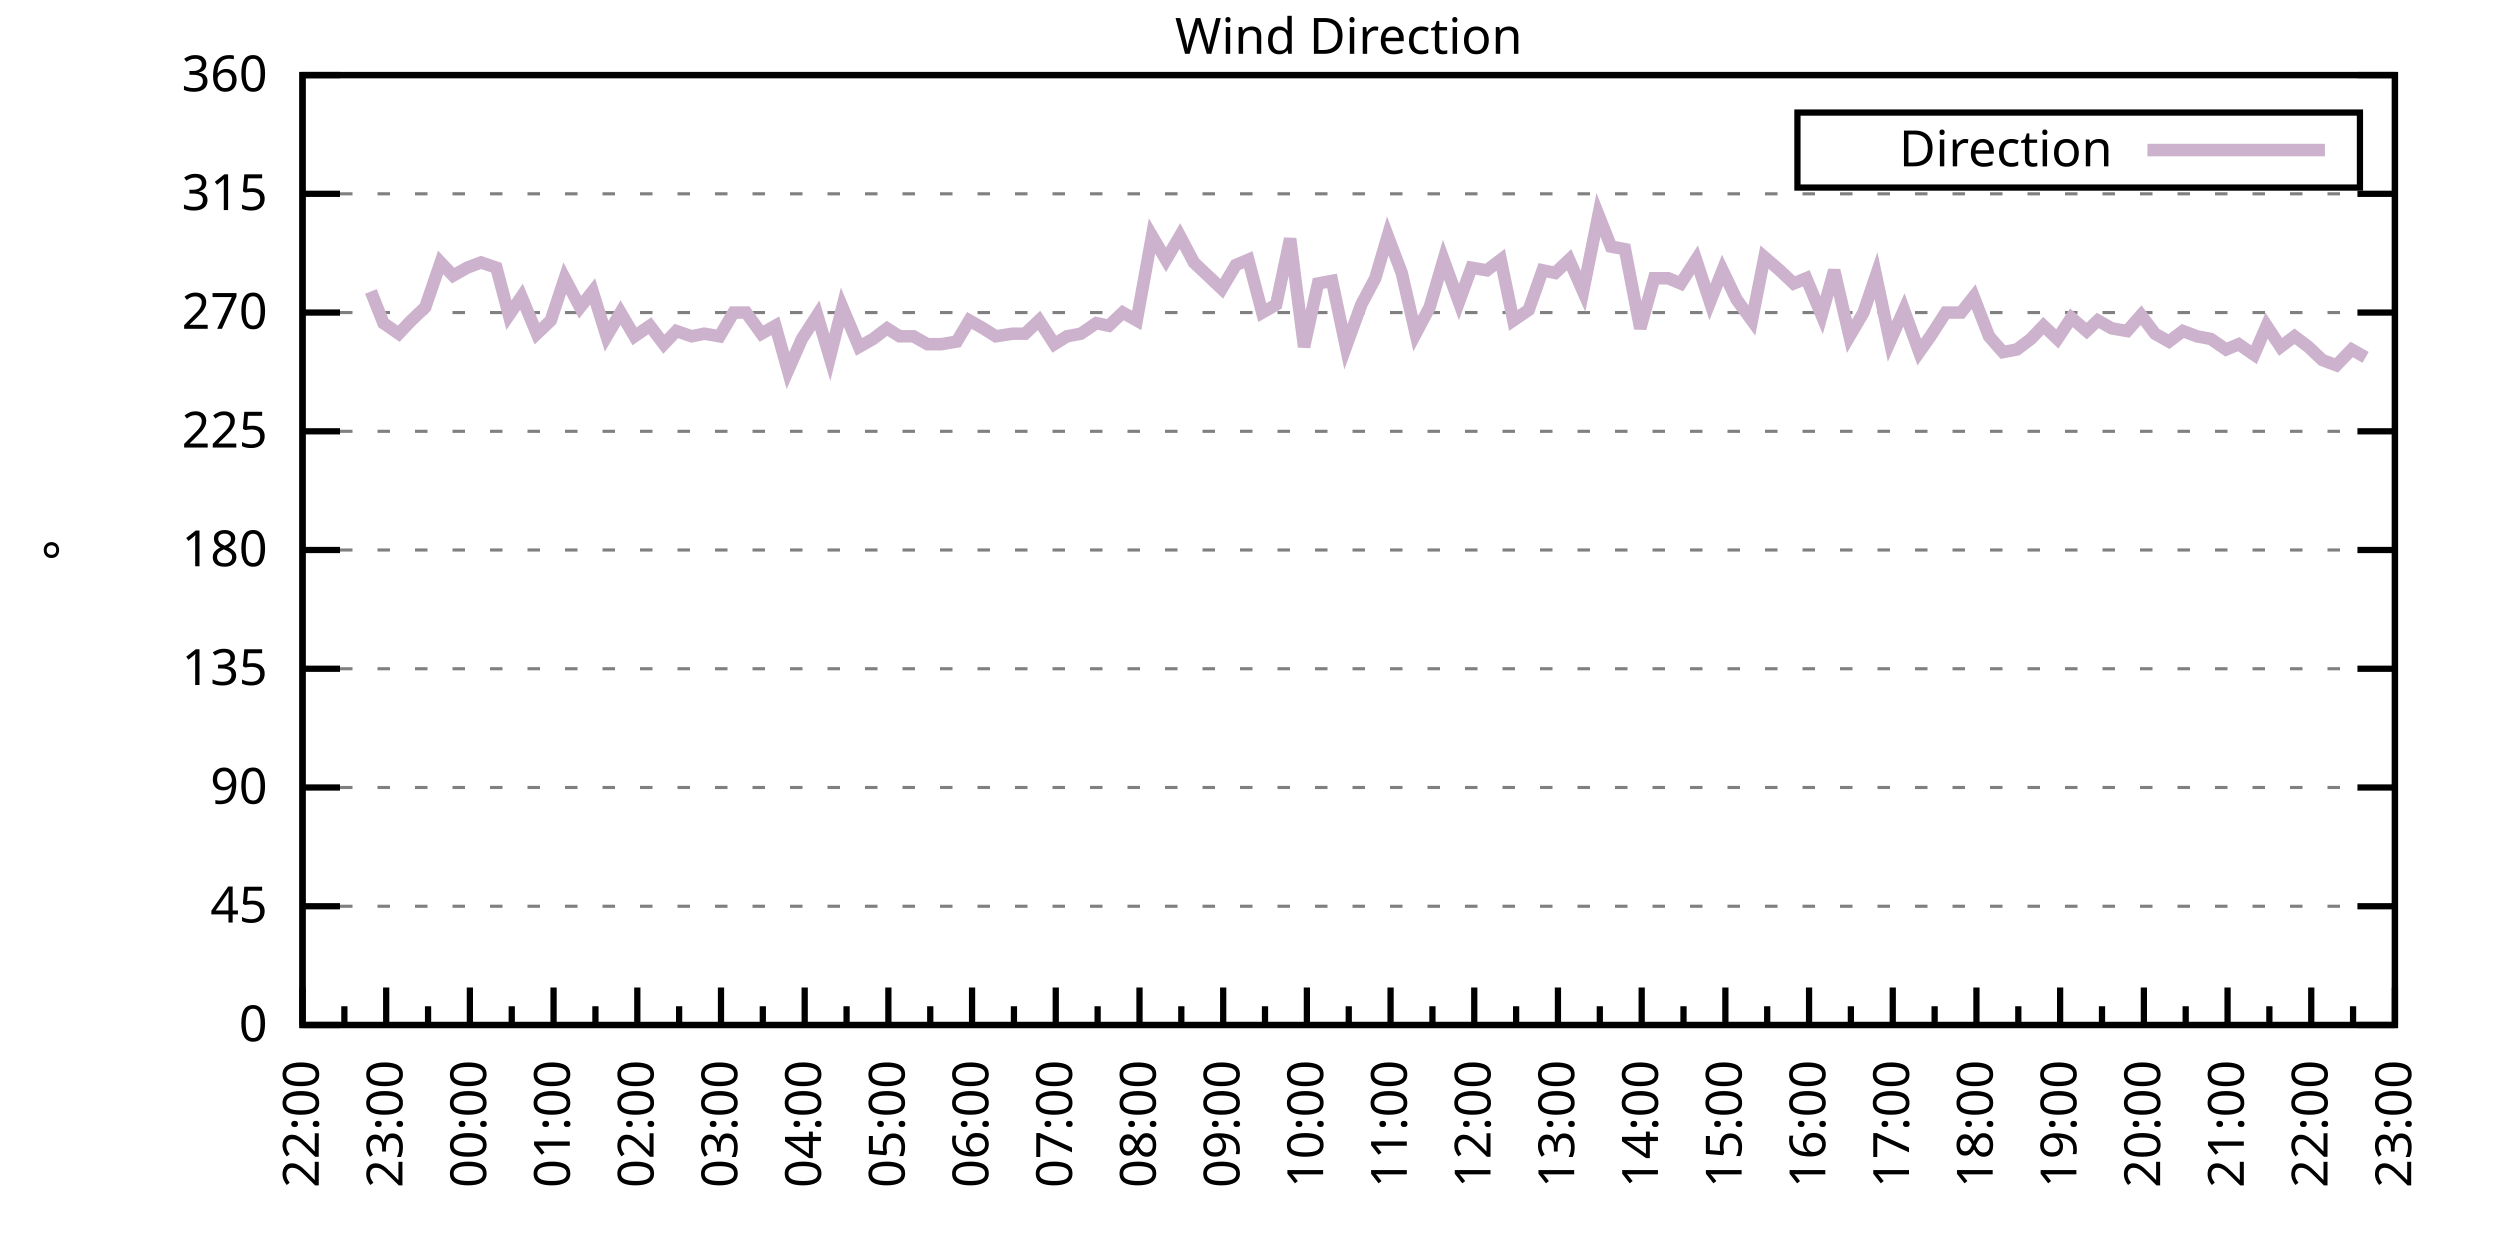
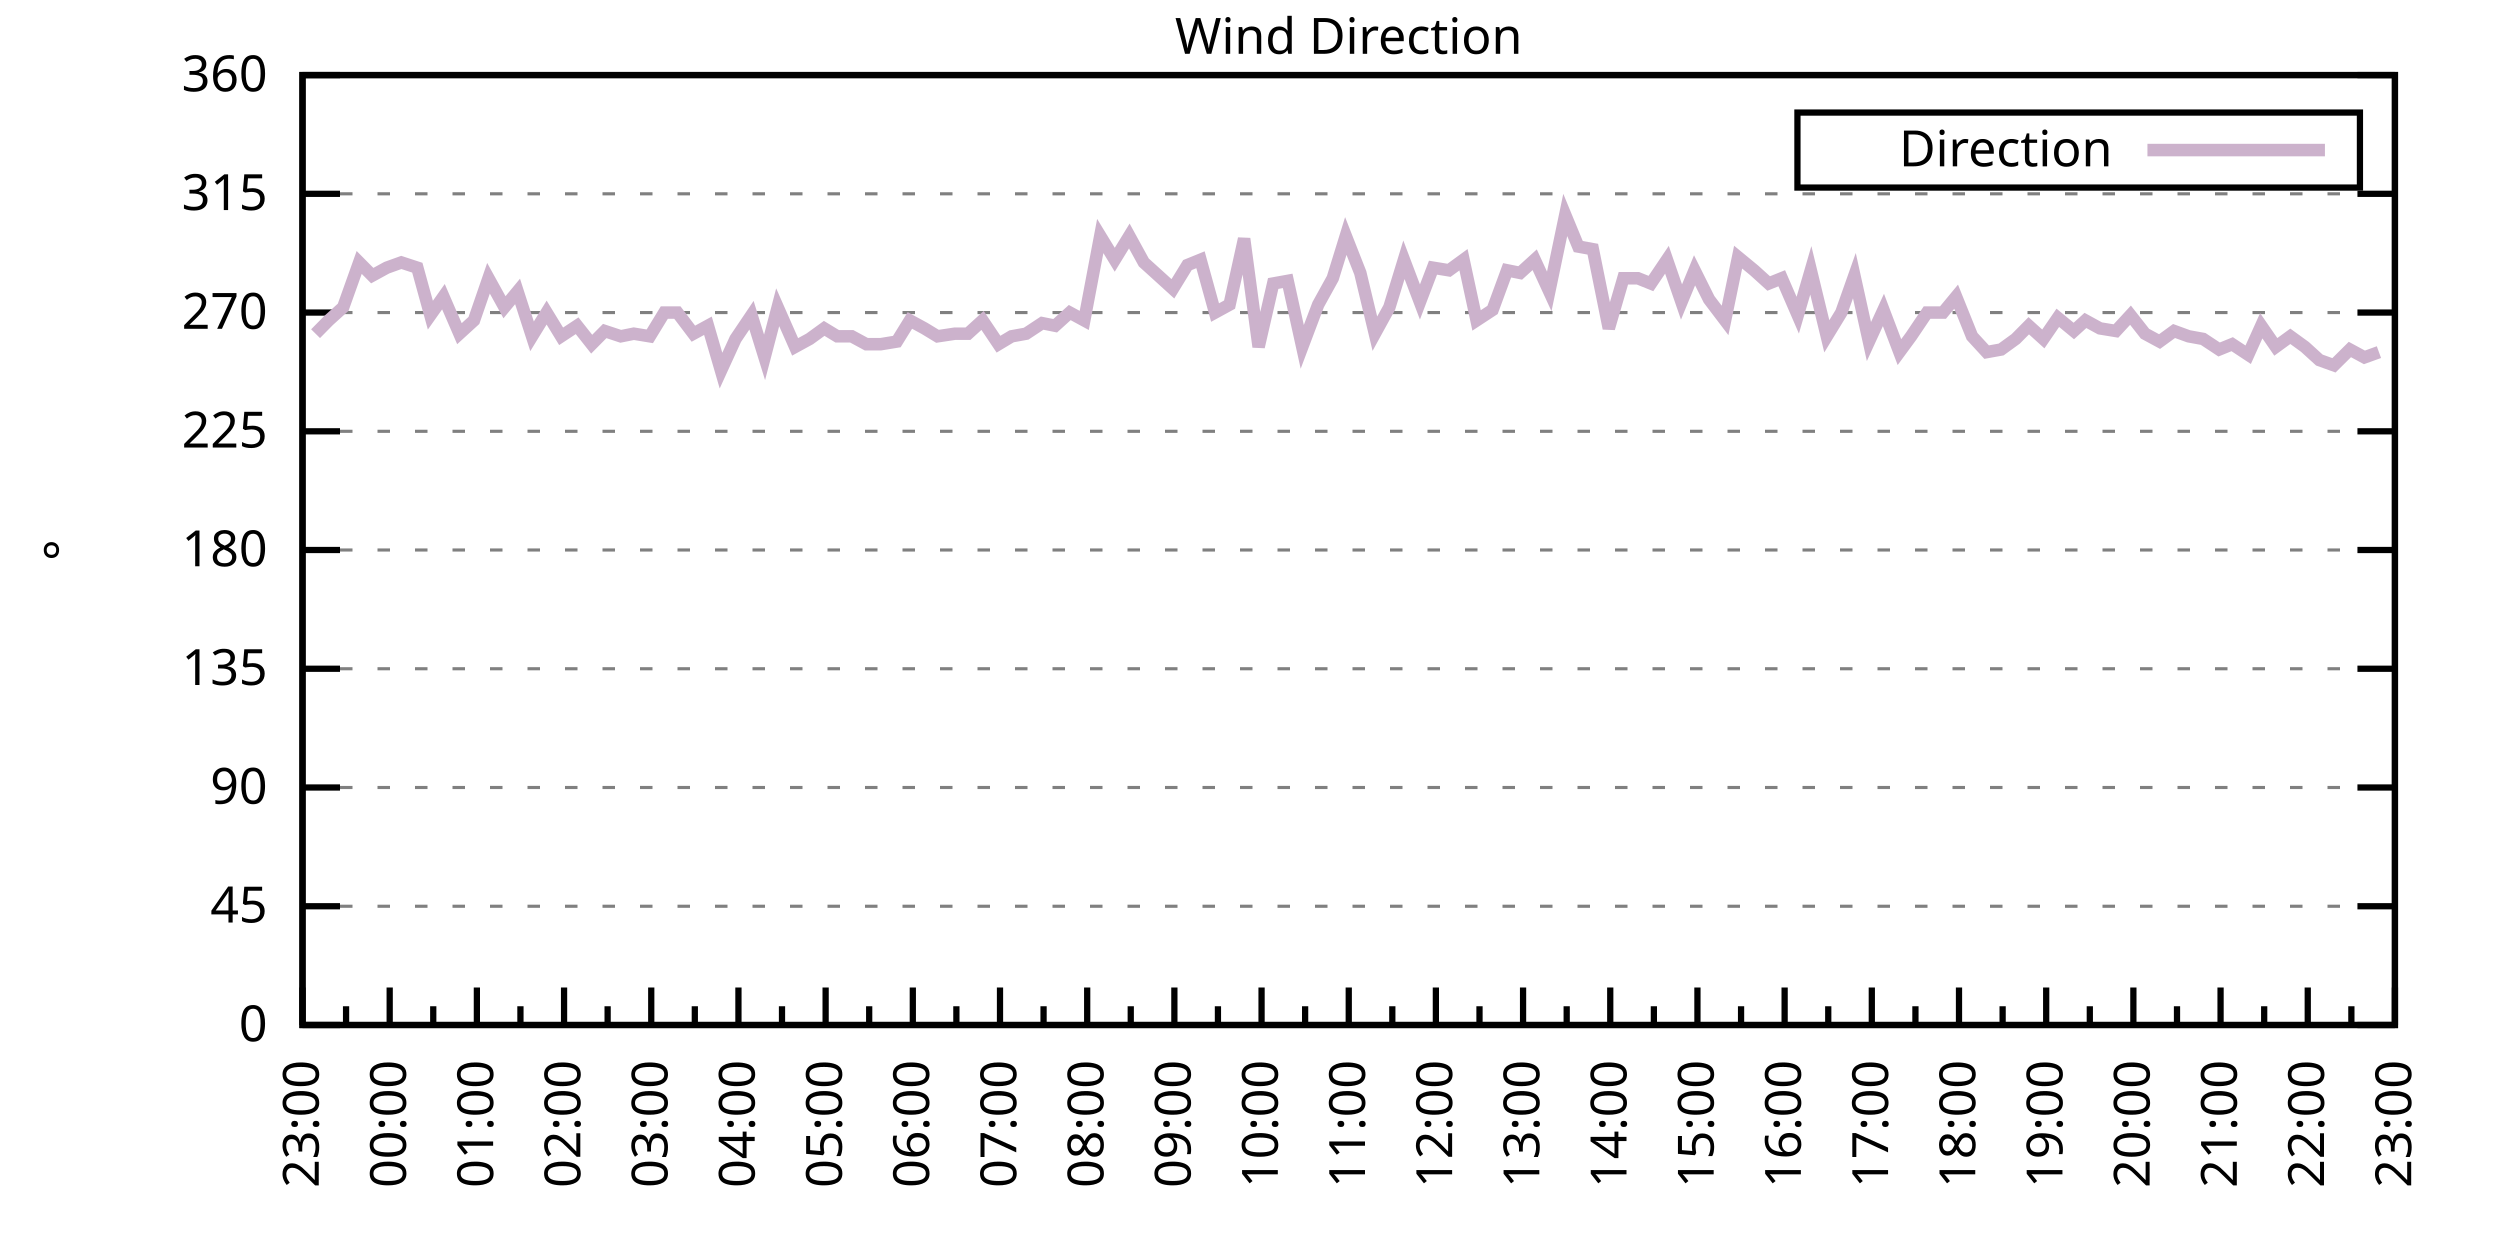
<svg xmlns="http://www.w3.org/2000/svg" xmlns:xlink="http://www.w3.org/1999/xlink" width="400" height="200" viewBox="0 0 400 200">
  <g id="gnuplot_canvas">
    <rect x="0" y="0" width="400" height="200" fill="none" />
    <defs>
      <circle id="gpDot" r="0.5" stroke-width="0.5" stroke="currentColor" />
      <path id="gpPt0" stroke-width="0.333" stroke="currentColor" d="M-1,0 h2 M0,-1 v2" />
      <path id="gpPt1" stroke-width="0.333" stroke="currentColor" d="M-1,-1 L1,1 M1,-1 L-1,1" />
      <path id="gpPt2" stroke-width="0.333" stroke="currentColor" d="M-1,0 L1,0 M0,-1 L0,1 M-1,-1 L1,1 M-1,1 L1,-1" />
      <rect id="gpPt3" stroke-width="0.333" stroke="currentColor" x="-1" y="-1" width="2" height="2" />
      <rect id="gpPt4" stroke-width="0.333" stroke="currentColor" fill="currentColor" x="-1" y="-1" width="2" height="2" />
      <circle id="gpPt5" stroke-width="0.333" stroke="currentColor" cx="0" cy="0" r="1" />
      <use xlink:href="#gpPt5" id="gpPt6" fill="currentColor" stroke="none" />
      <path id="gpPt7" stroke-width="0.333" stroke="currentColor" d="M0,-1.33 L-1.33,0.67 L1.33,0.67 z" />
      <use xlink:href="#gpPt7" id="gpPt8" fill="currentColor" stroke="none" />
      <use xlink:href="#gpPt7" id="gpPt9" stroke="currentColor" transform="rotate(180)" />
      <use xlink:href="#gpPt9" id="gpPt10" fill="currentColor" stroke="none" />
      <use xlink:href="#gpPt3" id="gpPt11" stroke="currentColor" transform="rotate(45)" />
      <use xlink:href="#gpPt11" id="gpPt12" fill="currentColor" stroke="none" />
      <path id="gpPt13" stroke-width="0.333" stroke="currentColor" d="M0,1.330 L1.265,0.411 L0.782,-1.067 L-0.782,-1.076 L-1.265,0.411 z" />
      <use xlink:href="#gpPt13" id="gpPt14" fill="currentColor" stroke="none" />
      <filter id="textbox" filterUnits="objectBoundingBox" x="0" y="0" height="1" width="1">
        <feFlood flood-color="white" flood-opacity="1" result="bgnd" />
        <feComposite in="SourceGraphic" in2="bgnd" operator="atop" />
      </filter>
      <filter id="greybox" filterUnits="objectBoundingBox" x="0" y="0" height="1" width="1">
        <feFlood flood-color="lightgrey" flood-opacity="1" result="grey" />
        <feComposite in="SourceGraphic" in2="grey" operator="atop" />
      </filter>
    </defs>
    <g fill="none" color="white" stroke="currentColor" stroke-width="1.00" stroke-linecap="butt" stroke-linejoin="miter">
</g>
    <g fill="none" color="black" stroke="currentColor" stroke-width="1.00" stroke-linecap="butt" stroke-linejoin="miter">
      <g stroke="none" shape-rendering="crispEdges">
        <polygon fill="rgb(255, 255, 255)" points="48.40,164.00 383.18,164.00 383.18,12.02 48.40,12.02 " />
      </g>
    </g>
    <g fill="none" color="black" stroke="currentColor" stroke-width="1.00" stroke-linecap="butt" stroke-linejoin="miter">
</g>
    <g fill="none" color="black" stroke="black" stroke-width="0.50" stroke-linecap="butt" stroke-linejoin="miter">
</g>
    <g fill="none" color="gray" stroke="currentColor" stroke-width="0.50" stroke-linecap="butt" stroke-linejoin="miter">
      <path stroke="gray" stroke-dasharray="2,4" class="gridline" d="M48.40,164.00 L383.19,164.00  " />
    </g>
    <g fill="none" color="gray" stroke="gray" stroke-width="1.00" stroke-linecap="butt" stroke-linejoin="miter">
</g>
    <g fill="none" color="black" stroke="currentColor" stroke-width="1.00" stroke-linecap="butt" stroke-linejoin="miter">
      <path stroke="black" d="M48.40,164.00 L54.40,164.00 M383.19,164.00 L377.19,164.00  " />
      <g transform="translate(42.80,166.60)" stroke="none" fill="black" font-family="Sans" font-size="8.00" text-anchor="end">
        <text>
          <tspan font-family="Sans"> 0</tspan>
        </text>
      </g>
    </g>
    <g fill="none" color="black" stroke="currentColor" stroke-width="1.00" stroke-linecap="butt" stroke-linejoin="miter">
</g>
    <g fill="none" color="black" stroke="black" stroke-width="0.50" stroke-linecap="butt" stroke-linejoin="miter">
</g>
    <g fill="none" color="gray" stroke="currentColor" stroke-width="0.50" stroke-linecap="butt" stroke-linejoin="miter">
      <path stroke="gray" stroke-dasharray="2,4" class="gridline" d="M48.40,145.00 L383.19,145.00  " />
    </g>
    <g fill="none" color="gray" stroke="gray" stroke-width="1.00" stroke-linecap="butt" stroke-linejoin="miter">
</g>
    <g fill="none" color="black" stroke="currentColor" stroke-width="1.00" stroke-linecap="butt" stroke-linejoin="miter">
      <path stroke="black" d="M48.40,145.00 L54.40,145.00 M383.19,145.00 L377.19,145.00  " />
      <g transform="translate(42.80,147.60)" stroke="none" fill="black" font-family="Sans" font-size="8.00" text-anchor="end">
        <text>
          <tspan font-family="Sans"> 45</tspan>
        </text>
      </g>
    </g>
    <g fill="none" color="black" stroke="currentColor" stroke-width="1.00" stroke-linecap="butt" stroke-linejoin="miter">
</g>
    <g fill="none" color="black" stroke="black" stroke-width="0.50" stroke-linecap="butt" stroke-linejoin="miter">
</g>
    <g fill="none" color="gray" stroke="currentColor" stroke-width="0.50" stroke-linecap="butt" stroke-linejoin="miter">
      <path stroke="gray" stroke-dasharray="2,4" class="gridline" d="M48.40,126.00 L383.19,126.00  " />
    </g>
    <g fill="none" color="gray" stroke="gray" stroke-width="1.00" stroke-linecap="butt" stroke-linejoin="miter">
</g>
    <g fill="none" color="black" stroke="currentColor" stroke-width="1.00" stroke-linecap="butt" stroke-linejoin="miter">
      <path stroke="black" d="M48.40,126.00 L54.40,126.00 M383.19,126.00 L377.19,126.00  " />
      <g transform="translate(42.80,128.60)" stroke="none" fill="black" font-family="Sans" font-size="8.00" text-anchor="end">
        <text>
          <tspan font-family="Sans"> 90</tspan>
        </text>
      </g>
    </g>
    <g fill="none" color="black" stroke="currentColor" stroke-width="1.00" stroke-linecap="butt" stroke-linejoin="miter">
</g>
    <g fill="none" color="black" stroke="black" stroke-width="0.50" stroke-linecap="butt" stroke-linejoin="miter">
</g>
    <g fill="none" color="gray" stroke="currentColor" stroke-width="0.50" stroke-linecap="butt" stroke-linejoin="miter">
      <path stroke="gray" stroke-dasharray="2,4" class="gridline" d="M48.40,107.00 L383.19,107.00  " />
    </g>
    <g fill="none" color="gray" stroke="gray" stroke-width="1.00" stroke-linecap="butt" stroke-linejoin="miter">
</g>
    <g fill="none" color="black" stroke="currentColor" stroke-width="1.00" stroke-linecap="butt" stroke-linejoin="miter">
      <path stroke="black" d="M48.40,107.00 L54.40,107.00 M383.19,107.00 L377.19,107.00  " />
      <g transform="translate(42.80,109.60)" stroke="none" fill="black" font-family="Sans" font-size="8.00" text-anchor="end">
        <text>
          <tspan font-family="Sans"> 135</tspan>
        </text>
      </g>
    </g>
    <g fill="none" color="black" stroke="currentColor" stroke-width="1.00" stroke-linecap="butt" stroke-linejoin="miter">
</g>
    <g fill="none" color="black" stroke="black" stroke-width="0.50" stroke-linecap="butt" stroke-linejoin="miter">
</g>
    <g fill="none" color="gray" stroke="currentColor" stroke-width="0.50" stroke-linecap="butt" stroke-linejoin="miter">
      <path stroke="gray" stroke-dasharray="2,4" class="gridline" d="M48.40,88.00 L383.19,88.00  " />
    </g>
    <g fill="none" color="gray" stroke="gray" stroke-width="1.00" stroke-linecap="butt" stroke-linejoin="miter">
</g>
    <g fill="none" color="black" stroke="currentColor" stroke-width="1.00" stroke-linecap="butt" stroke-linejoin="miter">
      <path stroke="black" d="M48.40,88.00 L54.40,88.00 M383.19,88.00 L377.19,88.00  " />
      <g transform="translate(42.80,90.60)" stroke="none" fill="black" font-family="Sans" font-size="8.00" text-anchor="end">
        <text>
          <tspan font-family="Sans"> 180</tspan>
        </text>
      </g>
    </g>
    <g fill="none" color="black" stroke="currentColor" stroke-width="1.00" stroke-linecap="butt" stroke-linejoin="miter">
</g>
    <g fill="none" color="black" stroke="black" stroke-width="0.50" stroke-linecap="butt" stroke-linejoin="miter">
</g>
    <g fill="none" color="gray" stroke="currentColor" stroke-width="0.50" stroke-linecap="butt" stroke-linejoin="miter">
      <path stroke="gray" stroke-dasharray="2,4" class="gridline" d="M48.40,69.01 L383.19,69.01  " />
    </g>
    <g fill="none" color="gray" stroke="gray" stroke-width="1.00" stroke-linecap="butt" stroke-linejoin="miter">
</g>
    <g fill="none" color="black" stroke="currentColor" stroke-width="1.00" stroke-linecap="butt" stroke-linejoin="miter">
      <path stroke="black" d="M48.40,69.01 L54.40,69.01 M383.19,69.01 L377.19,69.01  " />
      <g transform="translate(42.80,71.61)" stroke="none" fill="black" font-family="Sans" font-size="8.00" text-anchor="end">
        <text>
          <tspan font-family="Sans"> 225</tspan>
        </text>
      </g>
    </g>
    <g fill="none" color="black" stroke="currentColor" stroke-width="1.00" stroke-linecap="butt" stroke-linejoin="miter">
</g>
    <g fill="none" color="black" stroke="black" stroke-width="0.50" stroke-linecap="butt" stroke-linejoin="miter">
</g>
    <g fill="none" color="gray" stroke="currentColor" stroke-width="0.50" stroke-linecap="butt" stroke-linejoin="miter">
      <path stroke="gray" stroke-dasharray="2,4" class="gridline" d="M48.40,50.01 L383.19,50.01  " />
    </g>
    <g fill="none" color="gray" stroke="gray" stroke-width="1.00" stroke-linecap="butt" stroke-linejoin="miter">
</g>
    <g fill="none" color="black" stroke="currentColor" stroke-width="1.00" stroke-linecap="butt" stroke-linejoin="miter">
      <path stroke="black" d="M48.40,50.01 L54.40,50.01 M383.19,50.01 L377.19,50.01  " />
      <g transform="translate(42.80,52.61)" stroke="none" fill="black" font-family="Sans" font-size="8.00" text-anchor="end">
        <text>
          <tspan font-family="Sans"> 270</tspan>
        </text>
      </g>
    </g>
    <g fill="none" color="black" stroke="currentColor" stroke-width="1.00" stroke-linecap="butt" stroke-linejoin="miter">
</g>
    <g fill="none" color="black" stroke="black" stroke-width="0.50" stroke-linecap="butt" stroke-linejoin="miter">
</g>
    <g fill="none" color="gray" stroke="currentColor" stroke-width="0.50" stroke-linecap="butt" stroke-linejoin="miter">
      <path stroke="gray" stroke-dasharray="2,4" class="gridline" d="M48.40,31.01 L383.19,31.01  " />
    </g>
    <g fill="none" color="gray" stroke="gray" stroke-width="1.00" stroke-linecap="butt" stroke-linejoin="miter">
</g>
    <g fill="none" color="black" stroke="currentColor" stroke-width="1.00" stroke-linecap="butt" stroke-linejoin="miter">
      <path stroke="black" d="M48.40,31.01 L54.40,31.01 M383.19,31.01 L377.19,31.01  " />
      <g transform="translate(42.80,33.61)" stroke="none" fill="black" font-family="Sans" font-size="8.00" text-anchor="end">
        <text>
          <tspan font-family="Sans"> 315</tspan>
        </text>
      </g>
    </g>
    <g fill="none" color="black" stroke="currentColor" stroke-width="1.00" stroke-linecap="butt" stroke-linejoin="miter">
</g>
    <g fill="none" color="black" stroke="black" stroke-width="0.50" stroke-linecap="butt" stroke-linejoin="miter">
</g>
    <g fill="none" color="gray" stroke="currentColor" stroke-width="0.50" stroke-linecap="butt" stroke-linejoin="miter">
      <path stroke="gray" stroke-dasharray="2,4" class="gridline" d="M48.40,12.01 L383.19,12.01  " />
    </g>
    <g fill="none" color="gray" stroke="gray" stroke-width="1.00" stroke-linecap="butt" stroke-linejoin="miter">
</g>
    <g fill="none" color="black" stroke="currentColor" stroke-width="1.00" stroke-linecap="butt" stroke-linejoin="miter">
      <path stroke="black" d="M48.40,12.01 L54.40,12.01 M383.19,12.01 L377.19,12.01  " />
      <g transform="translate(42.80,14.61)" stroke="none" fill="black" font-family="Sans" font-size="8.00" text-anchor="end">
        <text>
          <tspan font-family="Sans"> 360</tspan>
        </text>
      </g>
    </g>
    <g fill="none" color="black" stroke="currentColor" stroke-width="1.00" stroke-linecap="butt" stroke-linejoin="miter">
      <path stroke="black" d="M48.40,164.00 L48.40,158.00  " />
      <g transform="translate(51.00,169.60) rotate(270)" stroke="none" fill="black" font-family="Sans" font-size="8.00" text-anchor="end">
        <text>
+           <tspan font-family="Sans">23:00</tspan>
+         </text>
+       </g>
+     </g>
+     <g fill="none" color="black" stroke="currentColor" stroke-width="1.00" stroke-linecap="butt" stroke-linejoin="miter">
+       <path stroke="black" d="M55.37,164.00 L55.37,161.00 M62.35,164.00 L62.35,158.00  " />
+       <g transform="translate(64.95,169.60) rotate(270)" stroke="none" fill="black" font-family="Sans" font-size="8.00" text-anchor="end">
+         <text>
+           <tspan font-family="Sans">00:00</tspan>
+         </text>
+       </g>
+     </g>
+     <g fill="none" color="black" stroke="currentColor" stroke-width="1.00" stroke-linecap="butt" stroke-linejoin="miter">
+       <path stroke="black" d="M69.32,164.00 L69.32,161.00 M76.30,164.00 L76.30,158.00  " />
+       <g transform="translate(78.90,169.60) rotate(270)" stroke="none" fill="black" font-family="Sans" font-size="8.00" text-anchor="end">
+         <text>
+           <tspan font-family="Sans">01:00</tspan>
+         </text>
+       </g>
+     </g>
+     <g fill="none" color="black" stroke="currentColor" stroke-width="1.00" stroke-linecap="butt" stroke-linejoin="miter">
+       <path stroke="black" d="M83.27,164.00 L83.27,161.00 M90.25,164.00 L90.25,158.00  " />
+       <g transform="translate(92.85,169.60) rotate(270)" stroke="none" fill="black" font-family="Sans" font-size="8.00" text-anchor="end">
+         <text>
+           <tspan font-family="Sans">02:00</tspan>
+         </text>
+       </g>
+     </g>
+     <g fill="none" color="black" stroke="currentColor" stroke-width="1.00" stroke-linecap="butt" stroke-linejoin="miter">
+       <path stroke="black" d="M97.22,164.00 L97.22,161.00 M104.20,164.00 L104.20,158.00  " />
+       <g transform="translate(106.80,169.60) rotate(270)" stroke="none" fill="black" font-family="Sans" font-size="8.00" text-anchor="end">
+         <text>
+           <tspan font-family="Sans">03:00</tspan>
+         </text>
+       </g>
+     </g>
+     <g fill="none" color="black" stroke="currentColor" stroke-width="1.00" stroke-linecap="butt" stroke-linejoin="miter">
+       <path stroke="black" d="M111.17,164.00 L111.17,161.00 M118.15,164.00 L118.15,158.00  " />
+       <g transform="translate(120.75,169.60) rotate(270)" stroke="none" fill="black" font-family="Sans" font-size="8.00" text-anchor="end">
+         <text>
+           <tspan font-family="Sans">04:00</tspan>
+         </text>
+       </g>
+     </g>
+     <g fill="none" color="black" stroke="currentColor" stroke-width="1.00" stroke-linecap="butt" stroke-linejoin="miter">
+       <path stroke="black" d="M125.12,164.00 L125.12,161.00 M132.10,164.00 L132.10,158.00  " />
+       <g transform="translate(134.70,169.60) rotate(270)" stroke="none" fill="black" font-family="Sans" font-size="8.00" text-anchor="end">
+         <text>
+           <tspan font-family="Sans">05:00</tspan>
+         </text>
+       </g>
+     </g>
+     <g fill="none" color="black" stroke="currentColor" stroke-width="1.00" stroke-linecap="butt" stroke-linejoin="miter">
+       <path stroke="black" d="M139.07,164.00 L139.07,161.00 M146.05,164.00 L146.05,158.00  " />
+       <g transform="translate(148.65,169.60) rotate(270)" stroke="none" fill="black" font-family="Sans" font-size="8.00" text-anchor="end">
+         <text>
+           <tspan font-family="Sans">06:00</tspan>
+         </text>
+       </g>
+     </g>
+     <g fill="none" color="black" stroke="currentColor" stroke-width="1.00" stroke-linecap="butt" stroke-linejoin="miter">
+       <path stroke="black" d="M153.02,164.00 L153.02,161.00 M160.00,164.00 L160.00,158.00  " />
+       <g transform="translate(162.60,169.60) rotate(270)" stroke="none" fill="black" font-family="Sans" font-size="8.00" text-anchor="end">
+         <text>
+           <tspan font-family="Sans">07:00</tspan>
+         </text>
+       </g>
+     </g>
+     <g fill="none" color="black" stroke="currentColor" stroke-width="1.00" stroke-linecap="butt" stroke-linejoin="miter">
+       <path stroke="black" d="M166.97,164.00 L166.97,161.00 M173.95,164.00 L173.95,158.00  " />
+       <g transform="translate(176.55,169.60) rotate(270)" stroke="none" fill="black" font-family="Sans" font-size="8.00" text-anchor="end">
+         <text>
+           <tspan font-family="Sans">08:00</tspan>
+         </text>
+       </g>
+     </g>
+     <g fill="none" color="black" stroke="currentColor" stroke-width="1.00" stroke-linecap="butt" stroke-linejoin="miter">
+       <path stroke="black" d="M180.92,164.00 L180.92,161.00 M187.90,164.00 L187.90,158.00  " />
+       <g transform="translate(190.50,169.60) rotate(270)" stroke="none" fill="black" font-family="Sans" font-size="8.00" text-anchor="end">
+         <text>
+           <tspan font-family="Sans">09:00</tspan>
+         </text>
+       </g>
+     </g>
+     <g fill="none" color="black" stroke="currentColor" stroke-width="1.00" stroke-linecap="butt" stroke-linejoin="miter">
+       <path stroke="black" d="M194.87,164.00 L194.87,161.00 M201.85,164.00 L201.85,158.00  " />
+       <g transform="translate(204.45,169.60) rotate(270)" stroke="none" fill="black" font-family="Sans" font-size="8.00" text-anchor="end">
+         <text>
+           <tspan font-family="Sans">10:00</tspan>
+         </text>
+       </g>
+     </g>
+     <g fill="none" color="black" stroke="currentColor" stroke-width="1.00" stroke-linecap="butt" stroke-linejoin="miter">
+       <path stroke="black" d="M208.82,164.00 L208.82,161.00 M215.80,164.00 L215.80,158.00  " />
+       <g transform="translate(218.40,169.60) rotate(270)" stroke="none" fill="black" font-family="Sans" font-size="8.00" text-anchor="end">
+         <text>
+           <tspan font-family="Sans">11:00</tspan>
+         </text>
+       </g>
+     </g>
+     <g fill="none" color="black" stroke="currentColor" stroke-width="1.00" stroke-linecap="butt" stroke-linejoin="miter">
+       <path stroke="black" d="M222.77,164.00 L222.77,161.00 M229.74,164.00 L229.74,158.00  " />
+       <g transform="translate(232.34,169.60) rotate(270)" stroke="none" fill="black" font-family="Sans" font-size="8.00" text-anchor="end">
+         <text>
+           <tspan font-family="Sans">12:00</tspan>
+         </text>
+       </g>
+     </g>
+     <g fill="none" color="black" stroke="currentColor" stroke-width="1.00" stroke-linecap="butt" stroke-linejoin="miter">
+       <path stroke="black" d="M236.72,164.00 L236.72,161.00 M243.69,164.00 L243.69,158.00  " />
+       <g transform="translate(246.29,169.60) rotate(270)" stroke="none" fill="black" font-family="Sans" font-size="8.00" text-anchor="end">
+         <text>
+           <tspan font-family="Sans">13:00</tspan>
+         </text>
+       </g>
+     </g>
+     <g fill="none" color="black" stroke="currentColor" stroke-width="1.00" stroke-linecap="butt" stroke-linejoin="miter">
+       <path stroke="black" d="M250.67,164.00 L250.67,161.00 M257.64,164.00 L257.64,158.00  " />
+       <g transform="translate(260.24,169.60) rotate(270)" stroke="none" fill="black" font-family="Sans" font-size="8.00" text-anchor="end">
+         <text>
+           <tspan font-family="Sans">14:00</tspan>
+         </text>
+       </g>
+     </g>
+     <g fill="none" color="black" stroke="currentColor" stroke-width="1.00" stroke-linecap="butt" stroke-linejoin="miter">
+       <path stroke="black" d="M264.62,164.00 L264.62,161.00 M271.59,164.00 L271.59,158.00  " />
+       <g transform="translate(274.19,169.60) rotate(270)" stroke="none" fill="black" font-family="Sans" font-size="8.00" text-anchor="end">
+         <text>
+           <tspan font-family="Sans">15:00</tspan>
+         </text>
+       </g>
+     </g>
+     <g fill="none" color="black" stroke="currentColor" stroke-width="1.00" stroke-linecap="butt" stroke-linejoin="miter">
+       <path stroke="black" d="M278.57,164.00 L278.57,161.00 M285.54,164.00 L285.54,158.00  " />
+       <g transform="translate(288.14,169.60) rotate(270)" stroke="none" fill="black" font-family="Sans" font-size="8.00" text-anchor="end">
+         <text>
+           <tspan font-family="Sans">16:00</tspan>
+         </text>
+       </g>
+     </g>
+     <g fill="none" color="black" stroke="currentColor" stroke-width="1.00" stroke-linecap="butt" stroke-linejoin="miter">
+       <path stroke="black" d="M292.52,164.00 L292.52,161.00 M299.49,164.00 L299.49,158.00  " />
+       <g transform="translate(302.09,169.60) rotate(270)" stroke="none" fill="black" font-family="Sans" font-size="8.00" text-anchor="end">
+         <text>
+           <tspan font-family="Sans">17:00</tspan>
+         </text>
+       </g>
+     </g>
+     <g fill="none" color="black" stroke="currentColor" stroke-width="1.00" stroke-linecap="butt" stroke-linejoin="miter">
+       <path stroke="black" d="M306.47,164.00 L306.47,161.00 M313.44,164.00 L313.44,158.00  " />
+       <g transform="translate(316.04,169.60) rotate(270)" stroke="none" fill="black" font-family="Sans" font-size="8.00" text-anchor="end">
+         <text>
+           <tspan font-family="Sans">18:00</tspan>
+         </text>
+       </g>
+     </g>
+     <g fill="none" color="black" stroke="currentColor" stroke-width="1.00" stroke-linecap="butt" stroke-linejoin="miter">
+       <path stroke="black" d="M320.42,164.00 L320.42,161.00 M327.39,164.00 L327.39,158.00  " />
+       <g transform="translate(329.99,169.60) rotate(270)" stroke="none" fill="black" font-family="Sans" font-size="8.00" text-anchor="end">
+         <text>
+           <tspan font-family="Sans">19:00</tspan>
+         </text>
+       </g>
+     </g>
+     <g fill="none" color="black" stroke="currentColor" stroke-width="1.00" stroke-linecap="butt" stroke-linejoin="miter">
+       <path stroke="black" d="M334.37,164.00 L334.37,161.00 M341.34,164.00 L341.34,158.00  " />
+       <g transform="translate(343.94,169.60) rotate(270)" stroke="none" fill="black" font-family="Sans" font-size="8.00" text-anchor="end">
+         <text>
+           <tspan font-family="Sans">20:00</tspan>
+         </text>
+       </g>
+     </g>
+     <g fill="none" color="black" stroke="currentColor" stroke-width="1.00" stroke-linecap="butt" stroke-linejoin="miter">
+       <path stroke="black" d="M348.32,164.00 L348.32,161.00 M355.29,164.00 L355.29,158.00  " />
+       <g transform="translate(357.89,169.60) rotate(270)" stroke="none" fill="black" font-family="Sans" font-size="8.00" text-anchor="end">
+         <text>
+           <tspan font-family="Sans">21:00</tspan>
+         </text>
+       </g>
+     </g>
+     <g fill="none" color="black" stroke="currentColor" stroke-width="1.00" stroke-linecap="butt" stroke-linejoin="miter">
+       <path stroke="black" d="M362.27,164.00 L362.27,161.00 M369.24,164.00 L369.24,158.00  " />
+       <g transform="translate(371.84,169.60) rotate(270)" stroke="none" fill="black" font-family="Sans" font-size="8.00" text-anchor="end">
+         <text>
          <tspan font-family="Sans">22:00</tspan>
        </text>
      </g>
    </g>
    <g fill="none" color="black" stroke="currentColor" stroke-width="1.00" stroke-linecap="butt" stroke-linejoin="miter">
-       <path stroke="black" d="M55.10,164.00 L55.10,161.00 M61.79,164.00 L61.79,158.00  " />
-       <g transform="translate(64.39,169.60) rotate(270)" stroke="none" fill="black" font-family="Sans" font-size="8.00" text-anchor="end">
-         <text>
-           <tspan font-family="Sans">23:00</tspan>
-         </text>
-       </g>
-     </g>
-     <g fill="none" color="black" stroke="currentColor" stroke-width="1.00" stroke-linecap="butt" stroke-linejoin="miter">
-       <path stroke="black" d="M68.49,164.00 L68.49,161.00 M75.18,164.00 L75.18,158.00  " />
-       <g transform="translate(77.78,169.60) rotate(270)" stroke="none" fill="black" font-family="Sans" font-size="8.00" text-anchor="end">
-         <text>
-           <tspan font-family="Sans">00:00</tspan>
-         </text>
-       </g>
-     </g>
-     <g fill="none" color="black" stroke="currentColor" stroke-width="1.00" stroke-linecap="butt" stroke-linejoin="miter">
-       <path stroke="black" d="M81.88,164.00 L81.88,161.00 M88.57,164.00 L88.57,158.00  " />
-       <g transform="translate(91.17,169.60) rotate(270)" stroke="none" fill="black" font-family="Sans" font-size="8.00" text-anchor="end">
-         <text>
-           <tspan font-family="Sans">01:00</tspan>
-         </text>
-       </g>
-     </g>
-     <g fill="none" color="black" stroke="currentColor" stroke-width="1.00" stroke-linecap="butt" stroke-linejoin="miter">
-       <path stroke="black" d="M95.27,164.00 L95.27,161.00 M101.97,164.00 L101.97,158.00  " />
-       <g transform="translate(104.57,169.60) rotate(270)" stroke="none" fill="black" font-family="Sans" font-size="8.00" text-anchor="end">
-         <text>
-           <tspan font-family="Sans">02:00</tspan>
-         </text>
-       </g>
-     </g>
-     <g fill="none" color="black" stroke="currentColor" stroke-width="1.00" stroke-linecap="butt" stroke-linejoin="miter">
-       <path stroke="black" d="M108.66,164.00 L108.66,161.00 M115.36,164.00 L115.36,158.00  " />
-       <g transform="translate(117.96,169.60) rotate(270)" stroke="none" fill="black" font-family="Sans" font-size="8.00" text-anchor="end">
-         <text>
-           <tspan font-family="Sans">03:00</tspan>
-         </text>
-       </g>
-     </g>
-     <g fill="none" color="black" stroke="currentColor" stroke-width="1.00" stroke-linecap="butt" stroke-linejoin="miter">
-       <path stroke="black" d="M122.05,164.00 L122.05,161.00 M128.75,164.00 L128.75,158.00  " />
-       <g transform="translate(131.35,169.60) rotate(270)" stroke="none" fill="black" font-family="Sans" font-size="8.00" text-anchor="end">
-         <text>
-           <tspan font-family="Sans">04:00</tspan>
-         </text>
-       </g>
-     </g>
-     <g fill="none" color="black" stroke="currentColor" stroke-width="1.00" stroke-linecap="butt" stroke-linejoin="miter">
-       <path stroke="black" d="M135.45,164.00 L135.45,161.00 M142.14,164.00 L142.14,158.00  " />
-       <g transform="translate(144.74,169.60) rotate(270)" stroke="none" fill="black" font-family="Sans" font-size="8.00" text-anchor="end">
-         <text>
-           <tspan font-family="Sans">05:00</tspan>
-         </text>
-       </g>
-     </g>
-     <g fill="none" color="black" stroke="currentColor" stroke-width="1.00" stroke-linecap="butt" stroke-linejoin="miter">
-       <path stroke="black" d="M148.84,164.00 L148.84,161.00 M155.53,164.00 L155.53,158.00  " />
-       <g transform="translate(158.13,169.60) rotate(270)" stroke="none" fill="black" font-family="Sans" font-size="8.00" text-anchor="end">
-         <text>
-           <tspan font-family="Sans">06:00</tspan>
-         </text>
-       </g>
-     </g>
-     <g fill="none" color="black" stroke="currentColor" stroke-width="1.00" stroke-linecap="butt" stroke-linejoin="miter">
-       <path stroke="black" d="M162.23,164.00 L162.23,161.00 M168.92,164.00 L168.92,158.00  " />
-       <g transform="translate(171.52,169.60) rotate(270)" stroke="none" fill="black" font-family="Sans" font-size="8.00" text-anchor="end">
-         <text>
-           <tspan font-family="Sans">07:00</tspan>
-         </text>
-       </g>
-     </g>
-     <g fill="none" color="black" stroke="currentColor" stroke-width="1.00" stroke-linecap="butt" stroke-linejoin="miter">
-       <path stroke="black" d="M175.62,164.00 L175.62,161.00 M182.32,164.00 L182.32,158.00  " />
-       <g transform="translate(184.92,169.60) rotate(270)" stroke="none" fill="black" font-family="Sans" font-size="8.00" text-anchor="end">
-         <text>
-           <tspan font-family="Sans">08:00</tspan>
-         </text>
-       </g>
-     </g>
-     <g fill="none" color="black" stroke="currentColor" stroke-width="1.00" stroke-linecap="butt" stroke-linejoin="miter">
-       <path stroke="black" d="M189.01,164.00 L189.01,161.00 M195.71,164.00 L195.71,158.00  " />
-       <g transform="translate(198.31,169.60) rotate(270)" stroke="none" fill="black" font-family="Sans" font-size="8.00" text-anchor="end">
-         <text>
-           <tspan font-family="Sans">09:00</tspan>
-         </text>
-       </g>
-     </g>
-     <g fill="none" color="black" stroke="currentColor" stroke-width="1.00" stroke-linecap="butt" stroke-linejoin="miter">
-       <path stroke="black" d="M202.40,164.00 L202.40,161.00 M209.10,164.00 L209.10,158.00  " />
-       <g transform="translate(211.70,169.60) rotate(270)" stroke="none" fill="black" font-family="Sans" font-size="8.00" text-anchor="end">
-         <text>
-           <tspan font-family="Sans">10:00</tspan>
-         </text>
-       </g>
-     </g>
-     <g fill="none" color="black" stroke="currentColor" stroke-width="1.00" stroke-linecap="butt" stroke-linejoin="miter">
-       <path stroke="black" d="M215.80,164.00 L215.80,161.00 M222.49,164.00 L222.49,158.00  " />
-       <g transform="translate(225.09,169.60) rotate(270)" stroke="none" fill="black" font-family="Sans" font-size="8.00" text-anchor="end">
-         <text>
-           <tspan font-family="Sans">11:00</tspan>
-         </text>
-       </g>
-     </g>
-     <g fill="none" color="black" stroke="currentColor" stroke-width="1.00" stroke-linecap="butt" stroke-linejoin="miter">
-       <path stroke="black" d="M229.19,164.00 L229.19,161.00 M235.88,164.00 L235.88,158.00  " />
-       <g transform="translate(238.48,169.60) rotate(270)" stroke="none" fill="black" font-family="Sans" font-size="8.00" text-anchor="end">
-         <text>
-           <tspan font-family="Sans">12:00</tspan>
-         </text>
-       </g>
-     </g>
-     <g fill="none" color="black" stroke="currentColor" stroke-width="1.00" stroke-linecap="butt" stroke-linejoin="miter">
-       <path stroke="black" d="M242.58,164.00 L242.58,161.00 M249.27,164.00 L249.27,158.00  " />
-       <g transform="translate(251.87,169.60) rotate(270)" stroke="none" fill="black" font-family="Sans" font-size="8.00" text-anchor="end">
-         <text>
-           <tspan font-family="Sans">13:00</tspan>
-         </text>
-       </g>
-     </g>
-     <g fill="none" color="black" stroke="currentColor" stroke-width="1.00" stroke-linecap="butt" stroke-linejoin="miter">
-       <path stroke="black" d="M255.97,164.00 L255.97,161.00 M262.67,164.00 L262.67,158.00  " />
-       <g transform="translate(265.27,169.60) rotate(270)" stroke="none" fill="black" font-family="Sans" font-size="8.00" text-anchor="end">
-         <text>
-           <tspan font-family="Sans">14:00</tspan>
-         </text>
-       </g>
-     </g>
-     <g fill="none" color="black" stroke="currentColor" stroke-width="1.00" stroke-linecap="butt" stroke-linejoin="miter">
-       <path stroke="black" d="M269.36,164.00 L269.36,161.00 M276.06,164.00 L276.06,158.00  " />
-       <g transform="translate(278.66,169.60) rotate(270)" stroke="none" fill="black" font-family="Sans" font-size="8.00" text-anchor="end">
-         <text>
-           <tspan font-family="Sans">15:00</tspan>
-         </text>
-       </g>
-     </g>
-     <g fill="none" color="black" stroke="currentColor" stroke-width="1.00" stroke-linecap="butt" stroke-linejoin="miter">
-       <path stroke="black" d="M282.75,164.00 L282.75,161.00 M289.45,164.00 L289.45,158.00  " />
-       <g transform="translate(292.05,169.60) rotate(270)" stroke="none" fill="black" font-family="Sans" font-size="8.00" text-anchor="end">
-         <text>
-           <tspan font-family="Sans">16:00</tspan>
-         </text>
-       </g>
-     </g>
-     <g fill="none" color="black" stroke="currentColor" stroke-width="1.00" stroke-linecap="butt" stroke-linejoin="miter">
-       <path stroke="black" d="M296.14,164.00 L296.14,161.00 M302.84,164.00 L302.84,158.00  " />
-       <g transform="translate(305.44,169.60) rotate(270)" stroke="none" fill="black" font-family="Sans" font-size="8.00" text-anchor="end">
-         <text>
-           <tspan font-family="Sans">17:00</tspan>
-         </text>
-       </g>
-     </g>
-     <g fill="none" color="black" stroke="currentColor" stroke-width="1.00" stroke-linecap="butt" stroke-linejoin="miter">
-       <path stroke="black" d="M309.54,164.00 L309.54,161.00 M316.23,164.00 L316.23,158.00  " />
-       <g transform="translate(318.83,169.60) rotate(270)" stroke="none" fill="black" font-family="Sans" font-size="8.00" text-anchor="end">
-         <text>
-           <tspan font-family="Sans">18:00</tspan>
-         </text>
-       </g>
-     </g>
-     <g fill="none" color="black" stroke="currentColor" stroke-width="1.00" stroke-linecap="butt" stroke-linejoin="miter">
-       <path stroke="black" d="M322.93,164.00 L322.93,161.00 M329.62,164.00 L329.62,158.00  " />
-       <g transform="translate(332.22,169.60) rotate(270)" stroke="none" fill="black" font-family="Sans" font-size="8.00" text-anchor="end">
-         <text>
-           <tspan font-family="Sans">19:00</tspan>
-         </text>
-       </g>
-     </g>
-     <g fill="none" color="black" stroke="currentColor" stroke-width="1.00" stroke-linecap="butt" stroke-linejoin="miter">
-       <path stroke="black" d="M336.32,164.00 L336.32,161.00 M343.02,164.00 L343.02,158.00  " />
-       <g transform="translate(345.62,169.60) rotate(270)" stroke="none" fill="black" font-family="Sans" font-size="8.00" text-anchor="end">
-         <text>
-           <tspan font-family="Sans">20:00</tspan>
-         </text>
-       </g>
-     </g>
-     <g fill="none" color="black" stroke="currentColor" stroke-width="1.00" stroke-linecap="butt" stroke-linejoin="miter">
-       <path stroke="black" d="M349.71,164.00 L349.71,161.00 M356.41,164.00 L356.41,158.00  " />
-       <g transform="translate(359.01,169.60) rotate(270)" stroke="none" fill="black" font-family="Sans" font-size="8.00" text-anchor="end">
-         <text>
-           <tspan font-family="Sans">21:00</tspan>
-         </text>
-       </g>
-     </g>
-     <g fill="none" color="black" stroke="currentColor" stroke-width="1.00" stroke-linecap="butt" stroke-linejoin="miter">
-       <path stroke="black" d="M363.10,164.00 L363.10,161.00 M369.80,164.00 L369.80,158.00  " />
-       <g transform="translate(372.40,169.60) rotate(270)" stroke="none" fill="black" font-family="Sans" font-size="8.00" text-anchor="end">
-         <text>
-           <tspan font-family="Sans">22:00</tspan>
-         </text>
-       </g>
-     </g>
-     <g fill="none" color="black" stroke="currentColor" stroke-width="1.00" stroke-linecap="butt" stroke-linejoin="miter">
-       <path stroke="black" d="M376.49,164.00 L376.49,161.00 M383.19,164.00 L383.19,158.00  " />
+       <path stroke="black" d="M376.22,164.00 L376.22,161.00 M383.19,164.00 L383.19,158.00  " />
      <g transform="translate(385.79,169.60) rotate(270)" stroke="none" fill="black" font-family="Sans" font-size="8.00" text-anchor="end">
        <text>
          <tspan font-family="Sans">23:00</tspan>
        </text>
      </g>
    </g>
    <g fill="none" color="black" stroke="currentColor" stroke-width="1.00" stroke-linecap="butt" stroke-linejoin="miter">
</g>
    <g fill="none" color="black" stroke="currentColor" stroke-width="1.00" stroke-linecap="butt" stroke-linejoin="miter">
      <path stroke="black" d="M48.40,12.01 L48.40,164.00 L383.19,164.00 L383.19,12.01 L48.40,12.01 Z  " />
    </g>
    <g fill="none" color="black" stroke="currentColor" stroke-width="1.00" stroke-linecap="butt" stroke-linejoin="miter">
      <g transform="translate(12.80,88.01) rotate(270)" stroke="none" fill="black" font-family="Sans" font-size="8.00" text-anchor="middle">
        <text>
          <tspan font-family="Sans">°</tspan>
        </text>
      </g>
    </g>
    <g fill="none" color="black" stroke="currentColor" stroke-width="1.00" stroke-linecap="butt" stroke-linejoin="miter">
</g>
    <g fill="none" color="black" stroke="currentColor" stroke-width="1.00" stroke-linecap="butt" stroke-linejoin="miter">
      <path stroke="black" d="M287.59,30.01 L287.59,18.01 L377.59,18.01 L377.59,30.01 L287.59,30.01 Z  " />
    </g>
    <g id="Wind_direction_plot_1">
      <g fill="none" color="white" stroke="black" stroke-width="2.00" stroke-linecap="butt" stroke-linejoin="miter">
</g>
      <g fill="none" color="black" stroke="currentColor" stroke-width="2.00" stroke-linecap="butt" stroke-linejoin="miter">
        <g transform="translate(337.99,26.61)" stroke="none" fill="black" font-family="Sans" font-size="8.00" text-anchor="end">
          <text>
            <tspan font-family="Sans">Direction</tspan>
          </text>
        </g>
      </g>
      <g fill="none" color="black" stroke="currentColor" stroke-width="2.00" stroke-linecap="butt" stroke-linejoin="miter">
-         <path stroke="rgb(204, 178, 204)" d="M343.59,24.01 L371.99,24.01 M59.34,46.63 L61.35,51.70 L63.80,53.39 L65.81,51.27 L68.04,49.16 L70.50,41.99   L72.50,44.10 L74.74,42.83 L76.97,41.99 L79.42,42.83 L81.43,50.43 L83.44,47.47 L85.90,53.39 L88.13,51.27   L90.36,44.52 L92.82,49.16 L94.82,46.63 L97.06,53.81 L99.29,50.01 L101.52,53.81 L103.98,52.12 L106.21,55.07   L108.22,52.96 L110.67,53.81 L112.68,53.39 L115.13,53.81 L117.37,50.01 L119.38,50.01 L121.83,53.39 L124.06,52.12   L126.07,59.30 L128.30,54.23 L130.76,50.43 L132.77,57.18 L134.78,49.16 L137.45,55.50 L139.69,54.23 L141.92,52.54   L143.93,53.81 L146.16,53.81 L148.39,55.07 L150.62,55.07 L153.08,54.65 L155.09,51.27 L157.32,52.54 L159.33,53.81   L162.01,53.39 L164.01,53.39 L166.25,51.27 L168.70,55.07 L170.71,53.81 L172.94,53.39 L175.40,51.70 L177.41,52.12   L179.64,50.01 L181.87,51.27 L184.32,37.76 L186.56,41.56 L188.79,37.76 L191.02,41.99 L193.25,44.10 L195.48,46.21   L197.72,42.41 L199.73,41.56 L201.96,50.01 L204.19,48.74 L206.42,38.19 L208.65,55.50 L210.88,45.36 L213.12,44.94   L215.35,55.50 L217.80,48.74 L220.04,44.52 L222.04,37.76 L224.28,43.67 L226.51,53.39 L228.74,49.16 L230.97,41.56   L233.43,48.32 L235.44,42.83 L237.89,43.25 L240.12,41.56 L242.13,51.27 L244.59,49.59 L246.82,43.25 L248.83,43.67   L251.06,41.56 L253.29,46.63 L255.75,34.39 L257.76,39.45 L259.99,39.87 L262.44,52.54 L264.67,44.52 L266.91,44.52   L268.92,45.36 L271.37,41.56 L273.60,48.32 L275.61,43.25 L277.84,47.90 L280.30,51.27 L282.31,41.14 L284.76,43.25   L286.99,45.36 L289.00,44.52 L291.46,50.43 L293.47,43.25 L295.92,53.81 L298.15,50.01 L300.16,44.10 L302.39,54.65   L304.63,49.59 L307.08,56.34 L308.87,53.81 L311.32,50.01 L313.78,50.01 L315.79,47.47 L318.24,53.81 L320.47,56.34   L322.70,55.92 L324.94,54.23 L326.95,52.12 L329.18,54.23 L331.41,50.85 L333.86,52.96 L335.65,51.27 L337.88,52.54   L340.34,52.96 L342.57,50.43 L344.80,53.39 L347.03,54.65 L349.26,52.96 L351.50,53.81 L353.73,54.23 L356.18,55.92   L358.19,55.07 L360.65,56.76 L362.66,52.12 L364.89,55.50 L367.12,53.81 L369.35,55.50 L371.58,57.61 L373.82,58.45   L376.27,55.92 L378.50,57.18  " />
+         <path stroke="rgb(204, 178, 204)" d="M343.59,24.01 L371.99,24.01 M50.49,53.39 L52.58,51.27 L54.91,49.16 L57.47,41.99 L59.56,44.10 L61.88,42.83   L64.21,41.99 L66.77,42.83 L68.86,50.43 L70.95,47.47 L73.51,53.39 L75.83,51.27 L78.16,44.52 L80.72,49.16   L82.81,46.63 L85.13,53.81 L87.46,50.01 L89.78,53.81 L92.34,52.12 L94.67,55.07 L96.76,52.96 L99.32,53.81   L101.41,53.39 L103.97,53.81 L106.29,50.01 L108.38,50.01 L110.94,53.39 L113.27,52.12 L115.36,59.30 L117.68,54.23   L120.24,50.43 L122.33,57.18 L124.43,49.16 L127.22,55.50 L129.54,54.23 L131.87,52.54 L133.96,53.81 L136.28,53.81   L138.61,55.07 L140.93,55.07 L143.49,54.65 L145.58,51.27 L147.91,52.54 L150.00,53.81 L152.79,53.39 L154.88,53.39   L157.21,51.27 L159.76,55.07 L161.86,53.81 L164.18,53.39 L166.74,51.70 L168.83,52.12 L171.16,50.01 L173.48,51.27   L176.04,37.76 L178.36,41.56 L180.69,37.76 L183.01,41.99 L185.34,44.10 L187.66,46.21 L189.99,42.41 L192.08,41.56   L194.41,50.01 L196.73,48.74 L199.06,38.19 L201.38,55.50 L203.71,45.36 L206.03,44.94 L208.36,55.50 L210.91,48.74   L213.24,44.52 L215.33,37.76 L217.65,43.67 L219.98,53.39 L222.30,49.16 L224.63,41.56 L227.19,48.32 L229.28,42.83   L231.84,43.25 L234.16,41.56 L236.25,51.27 L238.81,49.59 L241.14,43.25 L243.23,43.67 L245.55,41.56 L247.88,46.63   L250.44,34.39 L252.53,39.45 L254.85,39.87 L257.41,52.54 L259.74,44.52 L262.06,44.52 L264.15,45.36 L266.71,41.56   L269.04,48.32 L271.13,43.25 L273.45,47.90 L276.01,51.27 L278.10,41.14 L280.66,43.25 L282.99,45.36 L285.08,44.52   L287.64,50.43 L289.73,43.25 L292.29,53.81 L294.61,50.01 L296.70,44.10 L299.03,54.65 L301.35,49.59 L303.91,56.34   L305.77,53.81 L308.33,50.01 L310.88,50.01 L312.98,47.47 L315.53,53.81 L317.86,56.34 L320.18,55.92 L322.51,54.23   L324.60,52.12 L326.93,54.23 L329.25,50.85 L331.81,52.96 L333.67,51.27 L335.99,52.54 L338.55,52.96 L340.88,50.43   L343.20,53.39 L345.53,54.65 L347.85,52.96 L350.18,53.81 L352.50,54.23 L355.06,55.92 L357.15,55.07 L359.71,56.76   L361.80,52.12 L364.13,55.50 L366.45,53.81 L368.78,55.50 L371.10,57.61 L373.43,58.45 L375.98,55.92 L378.31,57.18   L380.63,56.34  " />
      </g>
    </g>
    <g fill="none" color="black" stroke="currentColor" stroke-width="2.00" stroke-linecap="butt" stroke-linejoin="miter">
</g>
    <g fill="none" color="black" stroke="black" stroke-width="1.00" stroke-linecap="butt" stroke-linejoin="miter">
</g>
    <g fill="none" color="black" stroke="currentColor" stroke-width="1.00" stroke-linecap="butt" stroke-linejoin="miter">
      <path stroke="black" d="M48.40,12.01 L48.40,164.00 L383.19,164.00 L383.19,12.01 L48.40,12.01 Z  " />
    </g>
    <g fill="none" color="black" stroke="currentColor" stroke-width="1.00" stroke-linecap="butt" stroke-linejoin="miter">
      <g transform="translate(215.79,8.61)" stroke="none" fill="black" font-family="Sans" font-size="8.00" text-anchor="middle">
        <text>
          <tspan font-family="Sans">Wind Direction</tspan>
        </text>
      </g>
    </g>
    <g fill="none" color="black" stroke="currentColor" stroke-width="1.00" stroke-linecap="butt" stroke-linejoin="miter">
</g>
  </g>
</svg>
